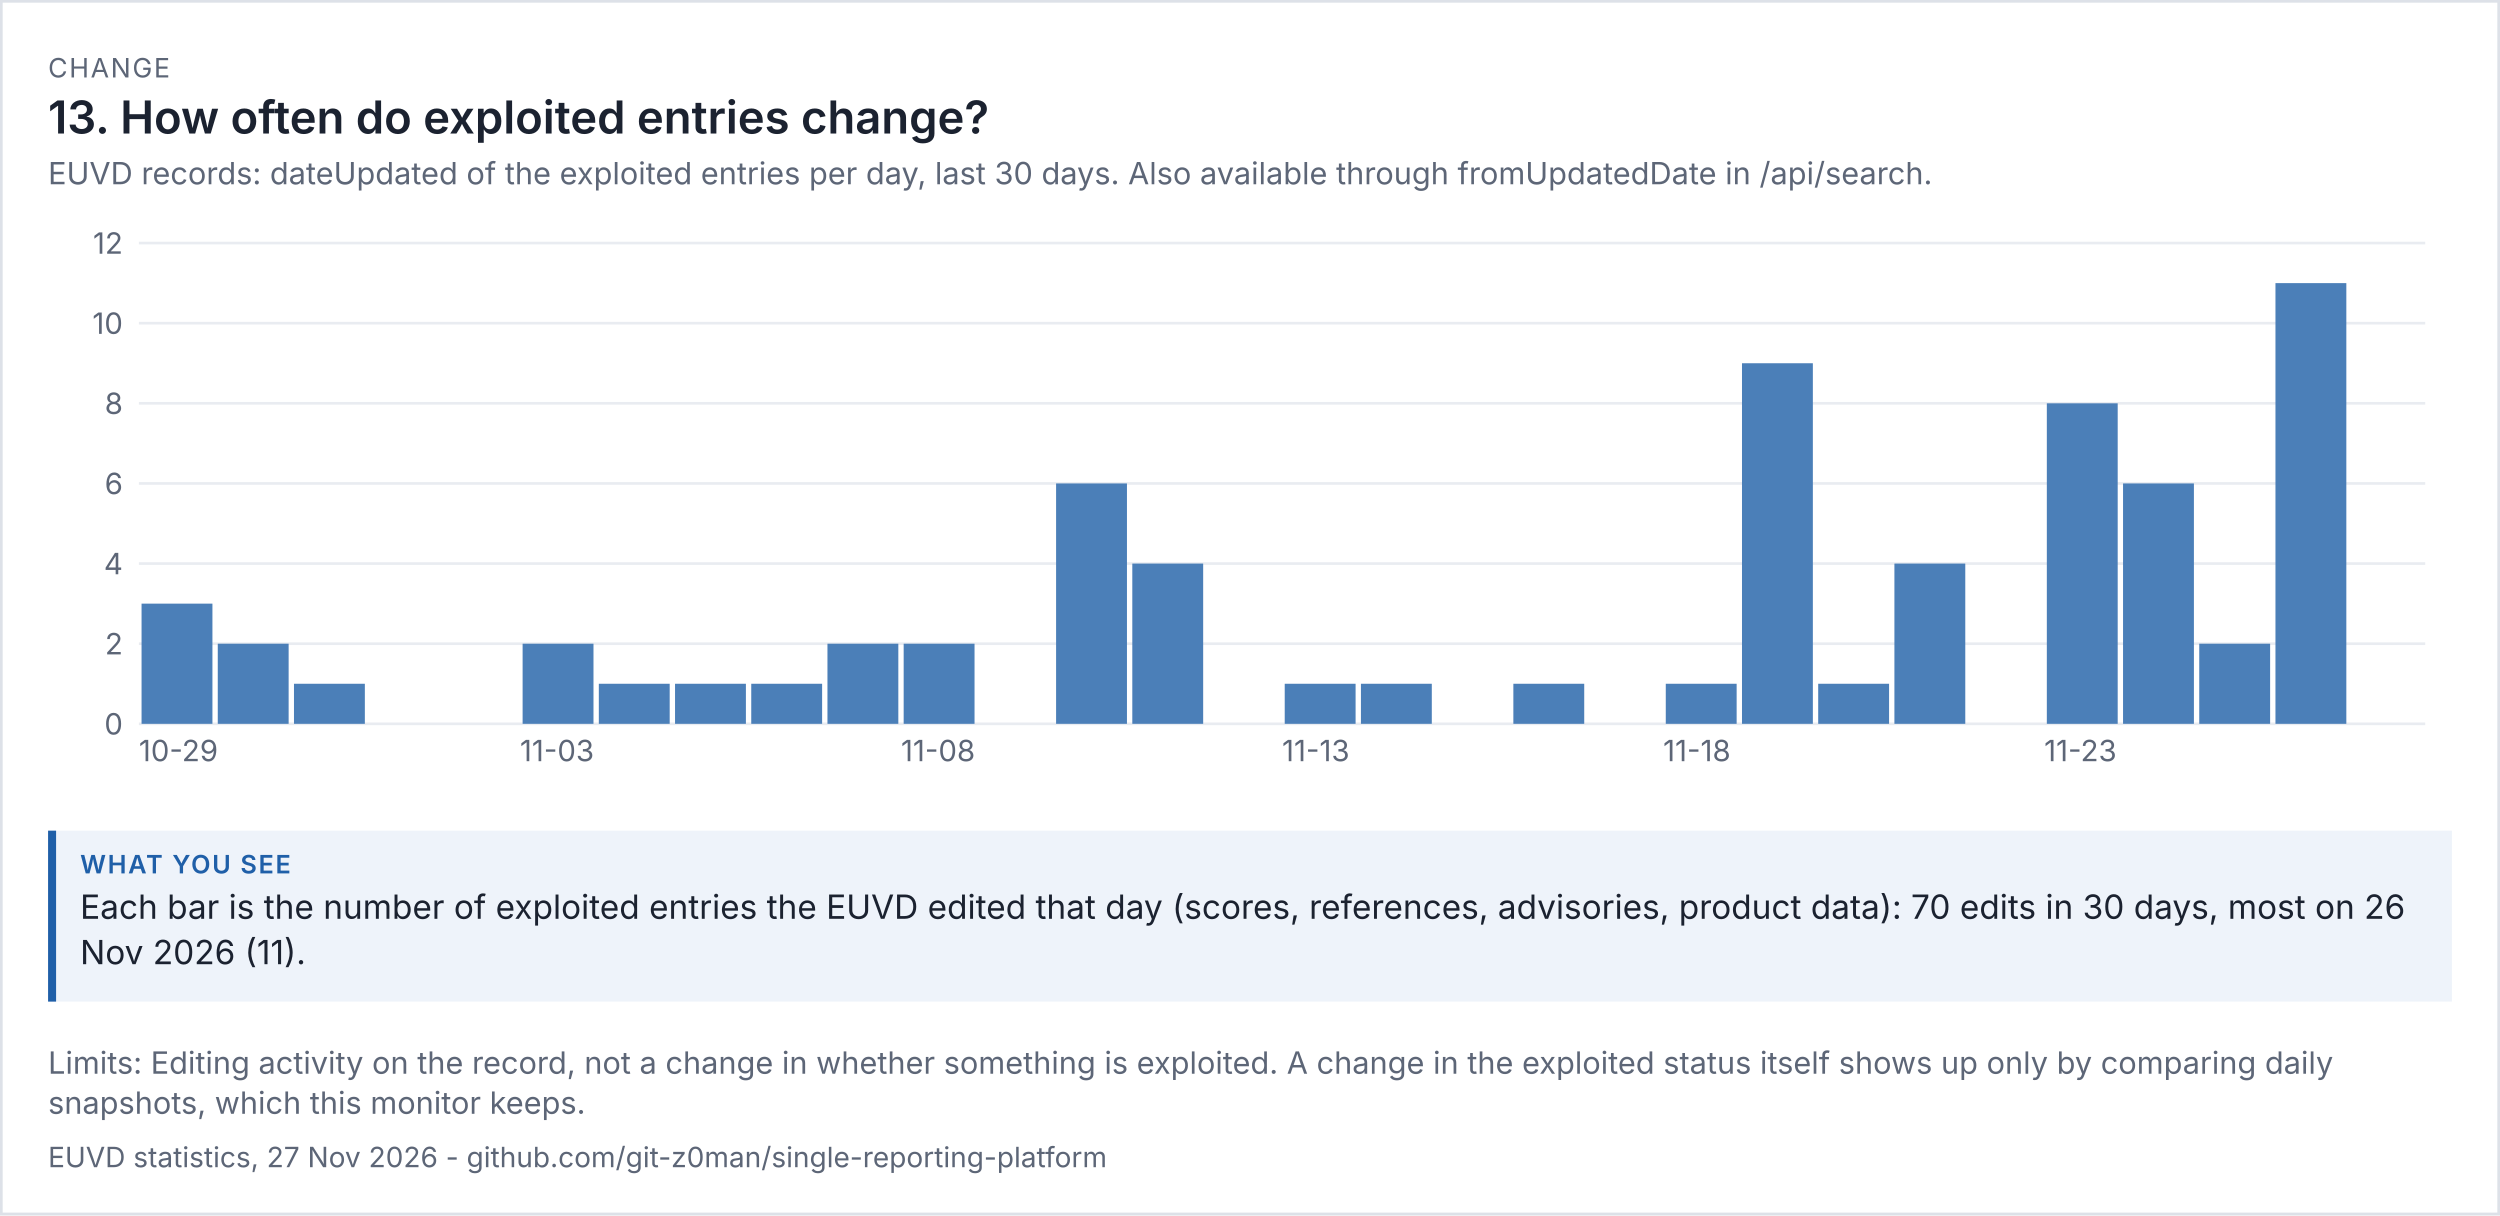
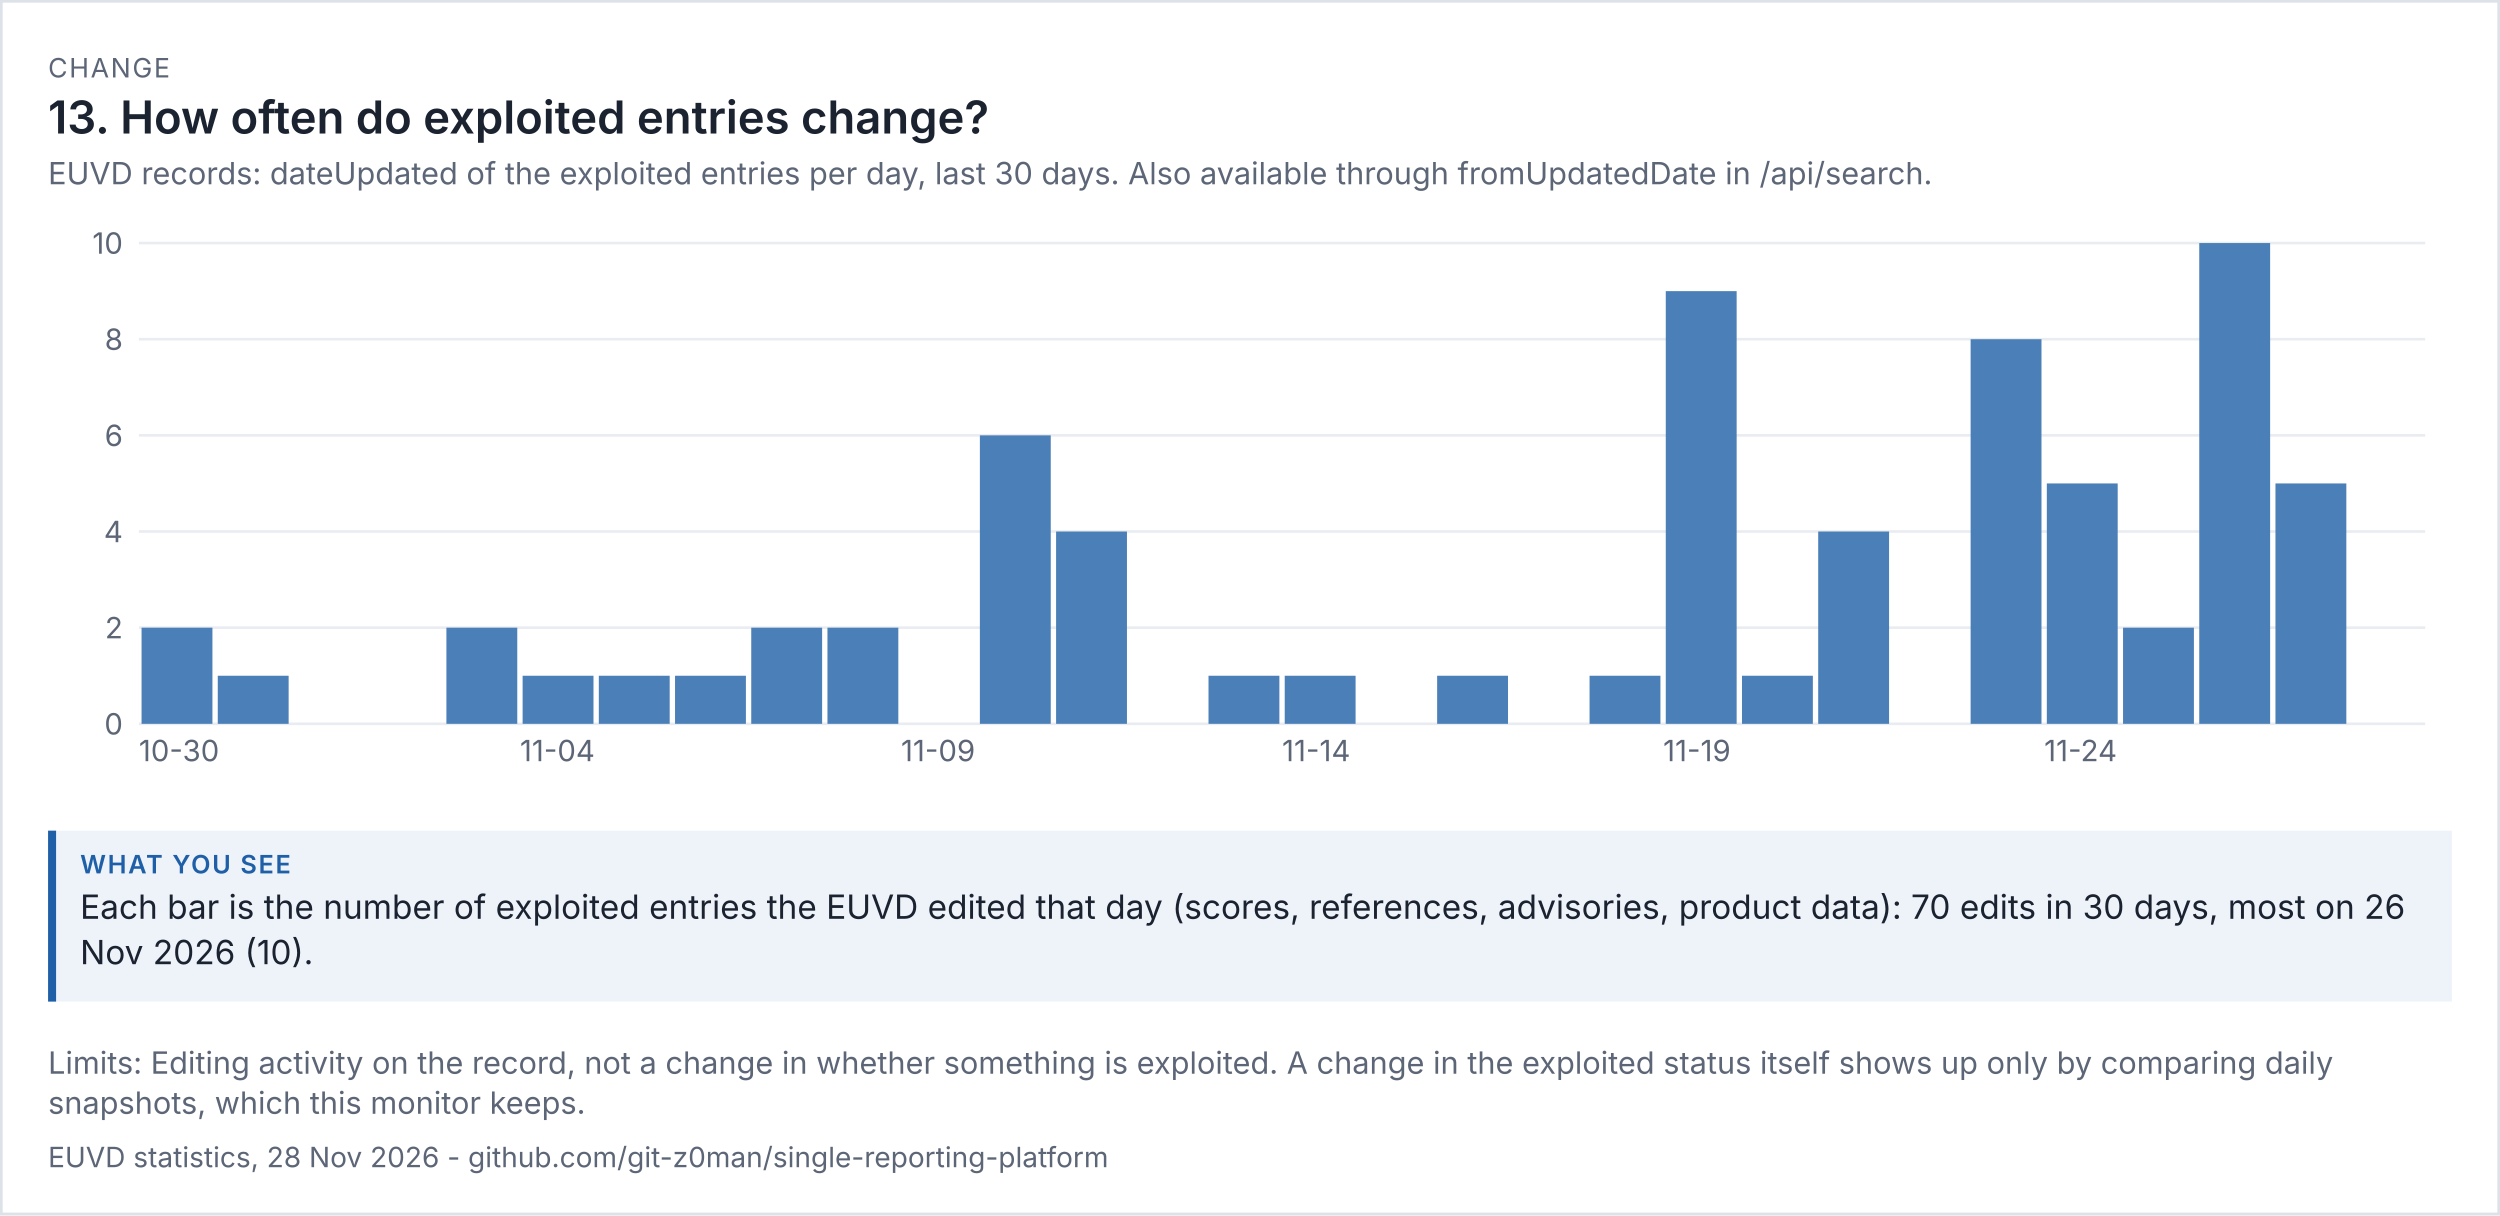
<svg xmlns="http://www.w3.org/2000/svg" viewBox="0 0 936 455" width="936" height="455" font-family="system-ui,-apple-system,'Segoe UI',sans-serif">
  <rect width="100%" height="100%" fill="#ffffff" />
  <rect x="0.5" y="0.5" width="935" height="454" fill="none" stroke="#dde1e8" />
  <text x="18" y="29" font-size="10" letter-spacing="0.6" fill="#5d6677">CHANGE</text>
  <text x="18" y="50" font-size="17" fill="#1b2230" font-weight="600">13. How often do exploited entries change?</text>
  <text x="18" y="69" font-size="11.5" fill="#5d6677">EUVD records: dateUpdated of the exploited entries per day, last 30 days. Also available through fromUpdatedDate in /api/search.</text>
  <g transform="translate(18,79) scale(1)" font-size="11">
    <svg viewBox="0 0 900 220" role="img" width="900" height="220">
      <g>
        <line x1="34" x2="890" y1="192" y2="192" stroke="rgb(233, 236, 241)" />
        <text x="28" y="196" text-anchor="end" fill="rgb(93, 102, 119)">0</text>
-         <line x1="34" x2="890" y1="162" y2="162" stroke="rgb(233, 236, 241)" />
-         <text x="28" y="166" text-anchor="end" fill="rgb(93, 102, 119)">2</text>
-         <line x1="34" x2="890" y1="132" y2="132" stroke="rgb(233, 236, 241)" />
-         <text x="28" y="136" text-anchor="end" fill="rgb(93, 102, 119)">4</text>
-         <line x1="34" x2="890" y1="102" y2="102" stroke="rgb(233, 236, 241)" />
-         <text x="28" y="106" text-anchor="end" fill="rgb(93, 102, 119)">6</text>
-         <line x1="34" x2="890" y1="72" y2="72" stroke="rgb(233, 236, 241)" />
-         <text x="28" y="76" text-anchor="end" fill="rgb(93, 102, 119)">8</text>
-         <line x1="34" x2="890" y1="42" y2="42" stroke="rgb(233, 236, 241)" />
-         <text x="28" y="46" text-anchor="end" fill="rgb(93, 102, 119)">10</text>
+         <line x1="34" x2="890" y1="156" y2="156" stroke="rgb(233, 236, 241)" />
+         <text x="28" y="160" text-anchor="end" fill="rgb(93, 102, 119)">2</text>
+         <line x1="34" x2="890" y1="120" y2="120" stroke="rgb(233, 236, 241)" />
+         <text x="28" y="124" text-anchor="end" fill="rgb(93, 102, 119)">4</text>
+         <line x1="34" x2="890" y1="84" y2="84" stroke="rgb(233, 236, 241)" />
+         <text x="28" y="88" text-anchor="end" fill="rgb(93, 102, 119)">6</text>
+         <line x1="34" x2="890" y1="48" y2="48" stroke="rgb(233, 236, 241)" />
+         <text x="28" y="52" text-anchor="end" fill="rgb(93, 102, 119)">8</text>
        <line x1="34" x2="890" y1="12" y2="12" stroke="rgb(233, 236, 241)" />
-         <text x="28" y="16" text-anchor="end" fill="rgb(93, 102, 119)">12</text>
-         <rect x="35" y="147" width="26.533" height="45" fill="rgb(75, 127, 184)" />
-         <text x="34" y="206" fill="rgb(93, 102, 119)">10-29</text>
-         <rect x="63.533" y="162" width="26.533" height="30" fill="rgb(75, 127, 184)" />
-         <rect x="92.067" y="177" width="26.533" height="15" fill="rgb(75, 127, 184)" />
-         <rect x="177.667" y="162" width="26.533" height="30" fill="rgb(75, 127, 184)" />
-         <text x="176.667" y="206" fill="rgb(93, 102, 119)">11-03</text>
-         <rect x="206.2" y="177" width="26.533" height="15" fill="rgb(75, 127, 184)" />
-         <rect x="234.733" y="177" width="26.533" height="15" fill="rgb(75, 127, 184)" />
-         <rect x="263.267" y="177" width="26.533" height="15" fill="rgb(75, 127, 184)" />
-         <rect x="291.8" y="162" width="26.533" height="30" fill="rgb(75, 127, 184)" />
-         <rect x="320.333" y="162" width="26.533" height="30" fill="rgb(75, 127, 184)" />
-         <text x="319.333" y="206" fill="rgb(93, 102, 119)">11-08</text>
-         <rect x="377.4" y="102" width="26.533" height="90" fill="rgb(75, 127, 184)" />
-         <rect x="405.933" y="132" width="26.533" height="60" fill="rgb(75, 127, 184)" />
-         <rect x="463" y="177" width="26.533" height="15" fill="rgb(75, 127, 184)" />
-         <text x="462" y="206" fill="rgb(93, 102, 119)">11-13</text>
-         <rect x="491.533" y="177" width="26.533" height="15" fill="rgb(75, 127, 184)" />
-         <rect x="548.6" y="177" width="26.533" height="15" fill="rgb(75, 127, 184)" />
-         <rect x="605.667" y="177" width="26.533" height="15" fill="rgb(75, 127, 184)" />
-         <text x="604.667" y="206" fill="rgb(93, 102, 119)">11-18</text>
-         <rect x="634.2" y="57" width="26.533" height="135" fill="rgb(75, 127, 184)" />
-         <rect x="662.733" y="177" width="26.533" height="15" fill="rgb(75, 127, 184)" />
-         <rect x="691.267" y="132" width="26.533" height="60" fill="rgb(75, 127, 184)" />
-         <rect x="748.333" y="72" width="26.533" height="120" fill="rgb(75, 127, 184)" />
-         <text x="747.333" y="206" fill="rgb(93, 102, 119)">11-23</text>
-         <rect x="776.867" y="102" width="26.533" height="90" fill="rgb(75, 127, 184)" />
-         <rect x="805.4" y="162" width="26.533" height="30" fill="rgb(75, 127, 184)" />
-         <rect x="833.933" y="27" width="26.533" height="165" fill="rgb(75, 127, 184)" />
+         <text x="28" y="16" text-anchor="end" fill="rgb(93, 102, 119)">10</text>
+         <rect x="35" y="156" width="26.533" height="36" fill="rgb(75, 127, 184)" />
+         <text x="34" y="206" fill="rgb(93, 102, 119)">10-30</text>
+         <rect x="63.533" y="174" width="26.533" height="18" fill="rgb(75, 127, 184)" />
+         <rect x="149.133" y="156" width="26.533" height="36" fill="rgb(75, 127, 184)" />
+         <rect x="177.667" y="174" width="26.533" height="18" fill="rgb(75, 127, 184)" />
+         <text x="176.667" y="206" fill="rgb(93, 102, 119)">11-04</text>
+         <rect x="206.2" y="174" width="26.533" height="18" fill="rgb(75, 127, 184)" />
+         <rect x="234.733" y="174" width="26.533" height="18" fill="rgb(75, 127, 184)" />
+         <rect x="263.267" y="156" width="26.533" height="36" fill="rgb(75, 127, 184)" />
+         <rect x="291.8" y="156" width="26.533" height="36" fill="rgb(75, 127, 184)" />
+         <text x="319.333" y="206" fill="rgb(93, 102, 119)">11-09</text>
+         <rect x="348.867" y="84" width="26.533" height="108" fill="rgb(75, 127, 184)" />
+         <rect x="377.4" y="120" width="26.533" height="72" fill="rgb(75, 127, 184)" />
+         <rect x="434.467" y="174" width="26.533" height="18" fill="rgb(75, 127, 184)" />
+         <rect x="463" y="174" width="26.533" height="18" fill="rgb(75, 127, 184)" />
+         <text x="462" y="206" fill="rgb(93, 102, 119)">11-14</text>
+         <rect x="520.067" y="174" width="26.533" height="18" fill="rgb(75, 127, 184)" />
+         <rect x="577.133" y="174" width="26.533" height="18" fill="rgb(75, 127, 184)" />
+         <rect x="605.667" y="30" width="26.533" height="162" fill="rgb(75, 127, 184)" />
+         <text x="604.667" y="206" fill="rgb(93, 102, 119)">11-19</text>
+         <rect x="634.2" y="174" width="26.533" height="18" fill="rgb(75, 127, 184)" />
+         <rect x="662.733" y="120" width="26.533" height="72" fill="rgb(75, 127, 184)" />
+         <rect x="719.8" y="48" width="26.533" height="144" fill="rgb(75, 127, 184)" />
+         <rect x="748.333" y="102" width="26.533" height="90" fill="rgb(75, 127, 184)" />
+         <text x="747.333" y="206" fill="rgb(93, 102, 119)">11-24</text>
+         <rect x="776.867" y="156" width="26.533" height="36" fill="rgb(75, 127, 184)" />
+         <rect x="805.4" y="12" width="26.533" height="180" fill="rgb(75, 127, 184)" />
+         <rect x="833.933" y="102" width="26.533" height="90" fill="rgb(75, 127, 184)" />
      </g>
    </svg>
  </g>
  <rect x="18" y="311" width="900" height="64" fill="#eef3fa" />
  <rect x="18" y="311" width="3" height="64" fill="#1f5fa8" />
  <text x="30" y="327" font-size="9.5" letter-spacing="0.6" font-weight="600" fill="#1f5fa8">WHAT YOU SEE</text>
  <text x="30" y="344" font-size="12.5" fill="#1b2230">Each bar is the number of exploited entries the EUVD edited that day (scores, references, advisories, product data): 70 edits in 30 days, most on 26</text>
-   <text x="30" y="361" font-size="12.5" fill="#1b2230">Nov 2026 (11).</text>
+   <text x="30" y="361" font-size="12.5" fill="#1b2230">Nov 2026 (10).</text>
  <text x="18" y="402" font-size="11.5" fill="#5d6677">Limits: Editing activity on the record, not a change in whether something is exploited. A change in the exploited status itself shows up only by comparing daily</text>
  <text x="18" y="417" font-size="11.5" fill="#5d6677">snapshots, which this monitor keeps.</text>
-   <text x="18" y="437" font-size="10.5" fill="#5d6677">EUVD statistics, 27 Nov 2026 - github.com/git-z0man/single-reporting-platform</text>
+   <text x="18" y="437" font-size="10.5" fill="#5d6677">EUVD statistics, 28 Nov 2026 - github.com/git-z0man/single-reporting-platform</text>
</svg>
